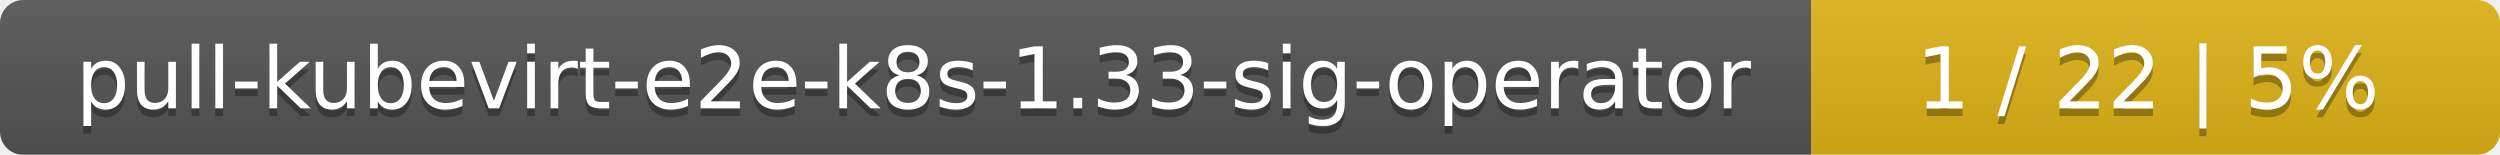
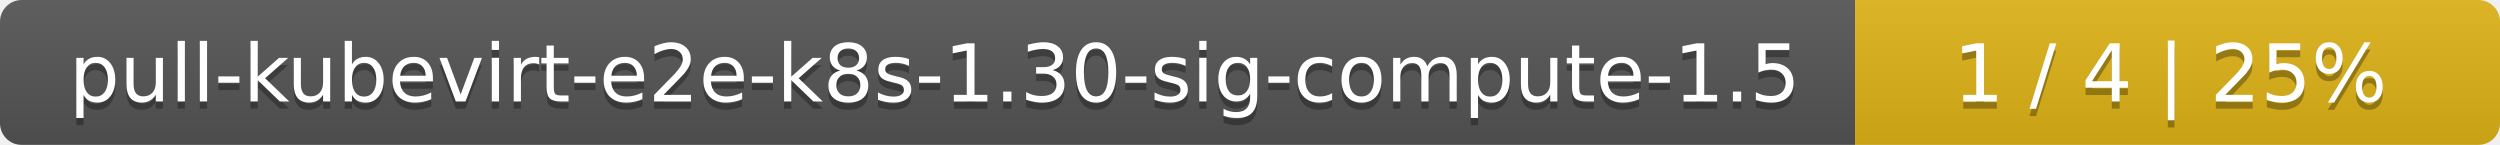
- <svg xmlns="http://www.w3.org/2000/svg" width="323" height="20">
+ <svg xmlns="http://www.w3.org/2000/svg" width="345" height="20">
  <linearGradient id="smooth" x2="0" y2="100%">
    <stop offset="0" stop-color="#bbb" stop-opacity=".1" />
    <stop offset="1" stop-opacity=".1" />
  </linearGradient>
  <mask id="round">
-     <rect width="323" height="20" rx="3" fill="#fff" />
+     <rect width="345" height="20" rx="3" fill="#fff" />
  </mask>
  <g mask="url(#round)">
-     <rect width="234" height="20" fill="#555" />
-     <rect x="234" width="89" height="20" fill="#dfb317" />
-     <rect width="323" height="20" fill="url(#smooth)" />
+     <rect width="256" height="20" fill="#555" />
+     <rect x="256" width="89" height="20" fill="#dfb317" />
+     <rect width="345" height="20" fill="url(#smooth)" />
  </g>
  <g fill="#fff" text-anchor="middle" font-family="DejaVu Sans,Verdana,Geneva,sans-serif" font-size="11">
-     <text x="118" y="15" fill="#010101" fill-opacity=".3">pull-kubevirt-e2e-k8s-1.33-sig-operator</text>
-     <text x="118" y="14">pull-kubevirt-e2e-k8s-1.33-sig-operator</text>
-     <text x="277.5" y="15" fill="#010101" fill-opacity=".3">1 / 22    |    5%</text>
-     <text x="277.5" y="14">1 / 22    |    5%</text>
+     <text x="129" y="15" fill="#010101" fill-opacity=".3">pull-kubevirt-e2e-k8s-1.30-sig-compute-1.5</text>
+     <text x="129" y="14">pull-kubevirt-e2e-k8s-1.30-sig-compute-1.5</text>
+     <text x="299.5" y="15" fill="#010101" fill-opacity=".3">1 / 4    |    25%</text>
+     <text x="299.5" y="14">1 / 4    |    25%</text>
  </g>
</svg>
